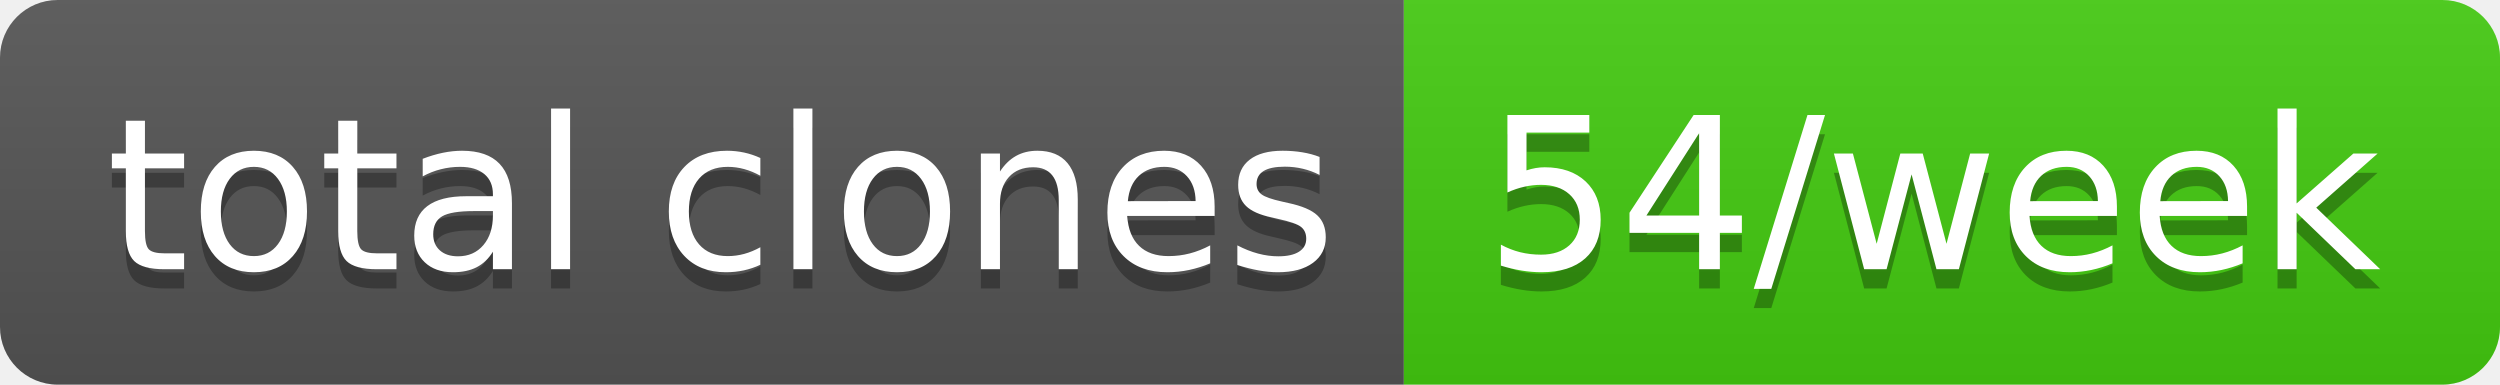
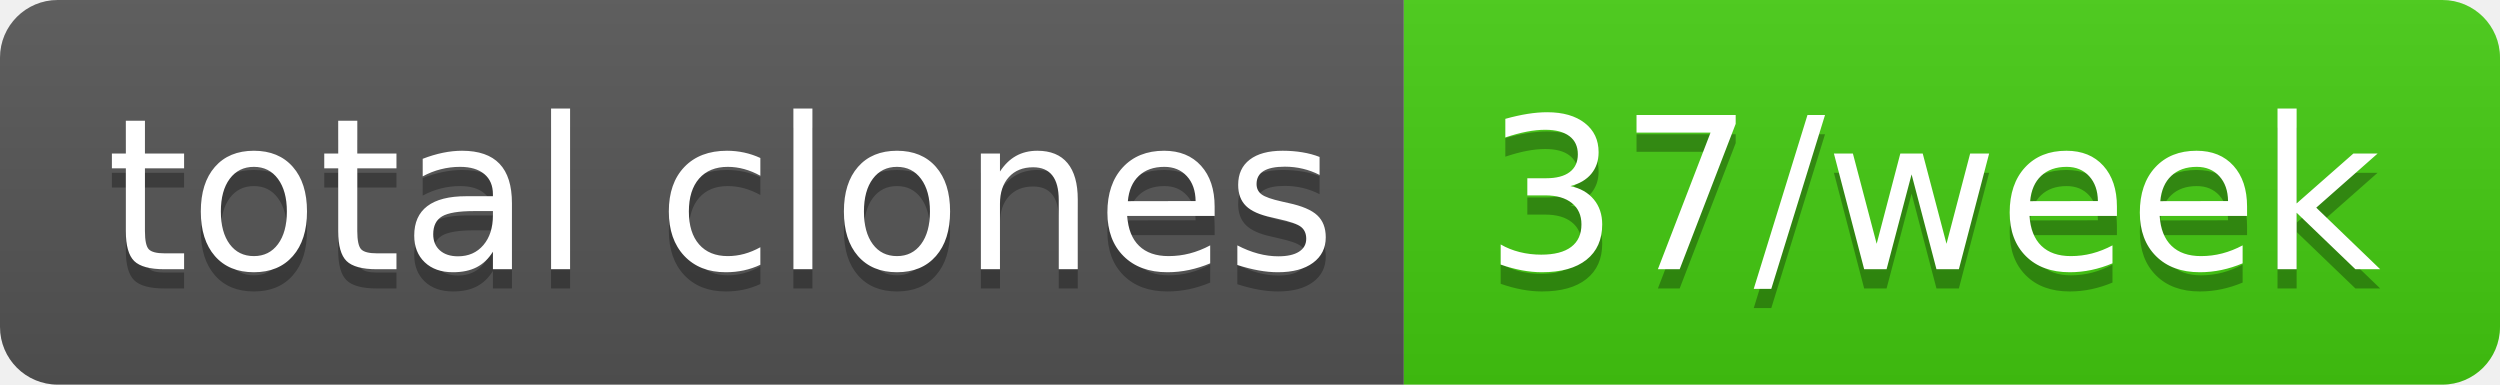
- <svg xmlns="http://www.w3.org/2000/svg" width="130" height="20" role="img" aria-label="total clones: 54/week">
+ <svg xmlns="http://www.w3.org/2000/svg" width="130" height="20" role="img" aria-label="total clones: 37/week">
  <linearGradient id="s" x2="0" y2="100%">
    <stop offset="0" stop-color="#bbb" stop-opacity=".1" />
    <stop offset="1" stop-opacity=".1" />
  </linearGradient>
  <clipPath id="r">
    <rect width="130" height="20" rx="3" fill="#fff" />
  </clipPath>
  <g clip-path="url(#r)">
    <rect width="73" height="20" fill="#555" />
    <rect x="73" width="57" height="20" fill="#4c1" />
    <rect width="130" height="20" fill="url(#s)" />
  </g>
  <g fill="#fff" text-anchor="middle" font-family="Verdana,Geneva,DejaVu Sans,sans-serif" text-rendering="geometricPrecision" font-size="110">
    <text aria-hidden="true" x="375" y="150" fill="#010101" fill-opacity=".3" transform="scale(.1)" textLength="630">total clones</text>
    <text x="375" y="140" transform="scale(.1)" fill="#fff" textLength="630">total clones</text>
-     <text aria-hidden="true" x="1005" y="150" fill="#010101" fill-opacity=".3" transform="scale(.1)" textLength="470">54/week</text>
-     <text x="1005" y="140" transform="scale(.1)" fill="#fff" textLength="470">54/week</text>
+     <text aria-hidden="true" x="1005" y="150" fill="#010101" fill-opacity=".3" transform="scale(.1)" textLength="470">37/week</text>
+     <text x="1005" y="140" transform="scale(.1)" fill="#fff" textLength="470">37/week</text>
  </g>
</svg>
